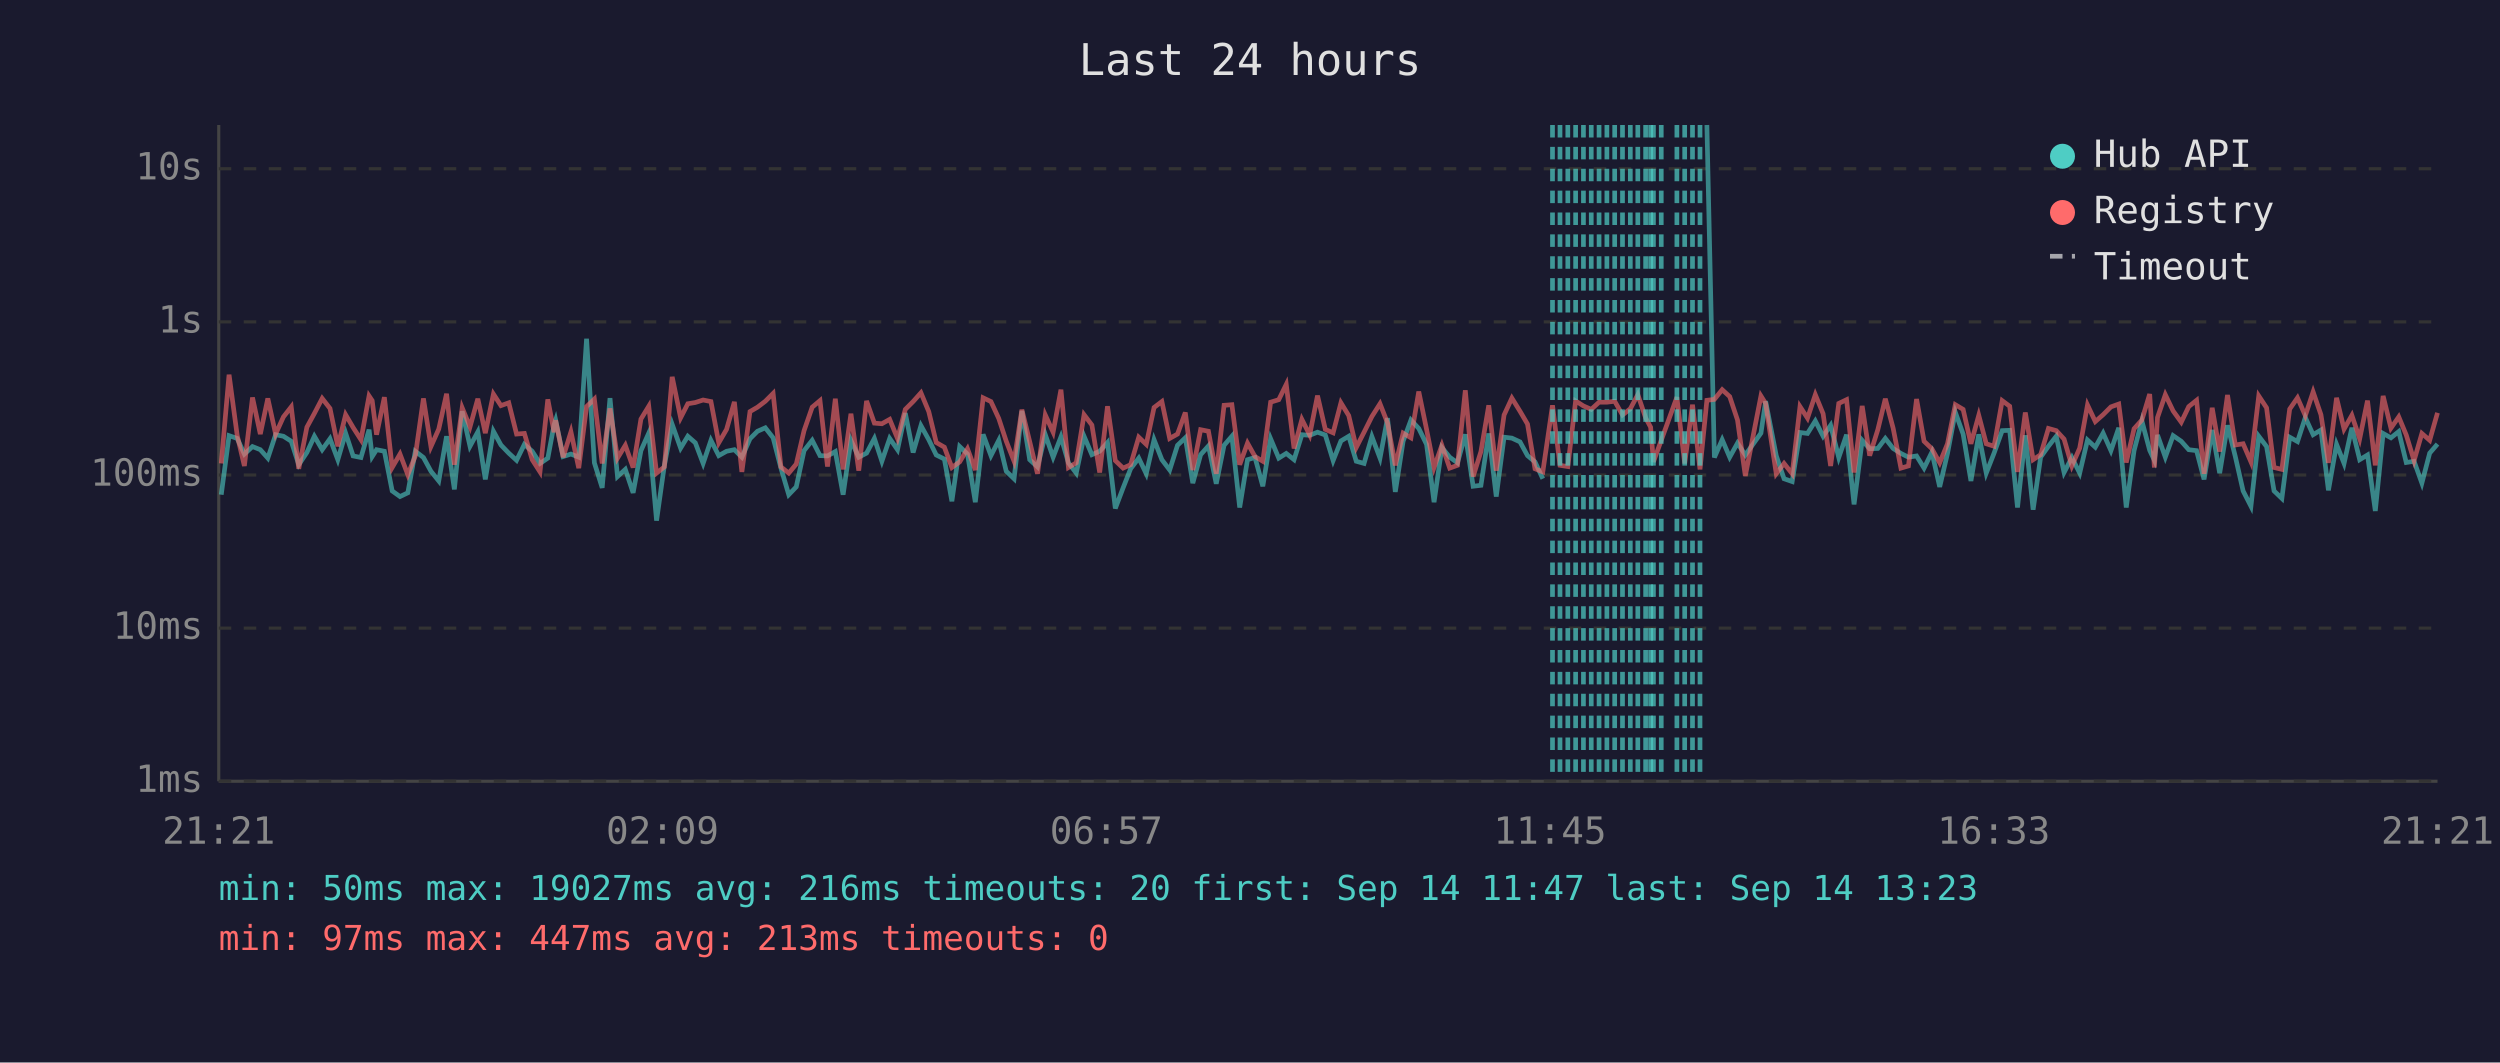
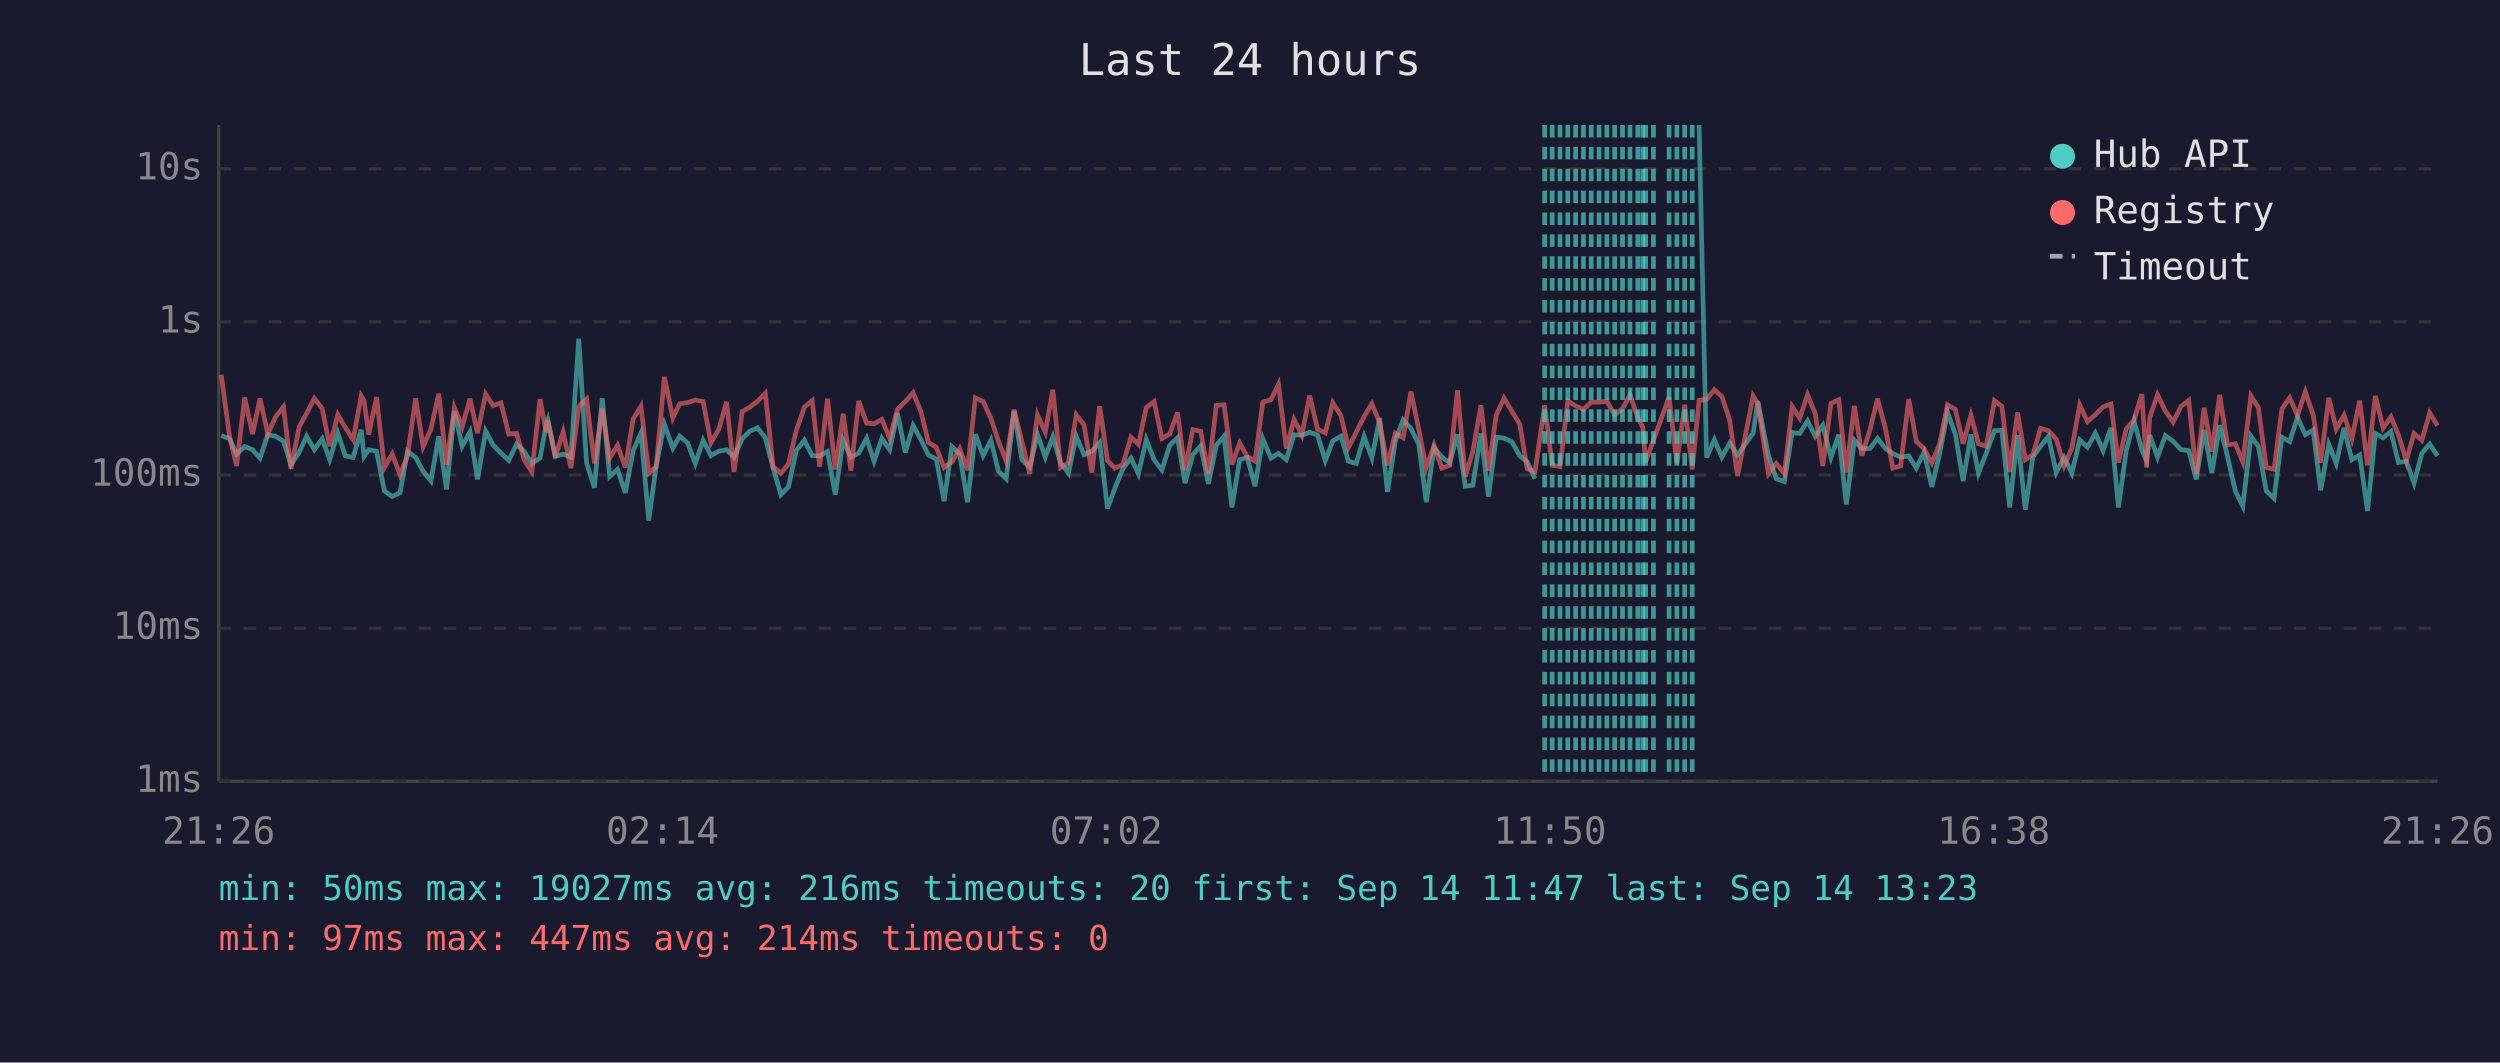
<svg xmlns="http://www.w3.org/2000/svg" viewBox="0 0 800 340" font-family="monospace" font-size="12">
  <rect width="800" height="340" fill="#1a1a2e" />
  <text x="400" y="24" fill="#e0e0e0" font-size="14" text-anchor="middle">Last 24 hours</text>
  <line x1="70" y1="40" x2="70" y2="250" stroke="#444" stroke-width="1" />
  <line x1="70" y1="250" x2="780" y2="250" stroke="#444" stroke-width="1" />
  <line x1="70" y1="250" x2="780" y2="250" stroke="#333" stroke-width="1" stroke-dasharray="4" />
  <text x="65" y="250" fill="#888" text-anchor="end" dominant-baseline="middle">1ms</text>
  <line x1="70" y1="201" x2="780" y2="201" stroke="#333" stroke-width="1" stroke-dasharray="4" />
  <text x="65" y="201" fill="#888" text-anchor="end" dominant-baseline="middle">10ms</text>
  <line x1="70" y1="152" x2="780" y2="152" stroke="#333" stroke-width="1" stroke-dasharray="4" />
  <text x="65" y="152" fill="#888" text-anchor="end" dominant-baseline="middle">100ms</text>
  <line x1="70" y1="103" x2="780" y2="103" stroke="#333" stroke-width="1" stroke-dasharray="4" />
  <text x="65" y="103" fill="#888" text-anchor="end" dominant-baseline="middle">1s</text>
  <line x1="70" y1="54" x2="780" y2="54" stroke="#333" stroke-width="1" stroke-dasharray="4" />
  <text x="65" y="54" fill="#888" text-anchor="end" dominant-baseline="middle">10s</text>
-   <text x="70" y="270" fill="#888" text-anchor="middle">21:21</text>
-   <text x="212" y="270" fill="#888" text-anchor="middle">02:09</text>
-   <text x="354" y="270" fill="#888" text-anchor="middle">06:57</text>
-   <text x="496" y="270" fill="#888" text-anchor="middle">11:45</text>
-   <text x="638" y="270" fill="#888" text-anchor="middle">16:33</text>
-   <text x="780" y="270" fill="#888" text-anchor="middle">21:21</text>
-   <polyline points="70.8,158.3 73.3,139.4 75.9,140.3 78.2,145.3 80.8,142.9 83.3,143.9 85.7,146.6 88.2,139.1 90.7,139.6 93.2,141.2 95.6,148.7 98.2,144.8 100.6,139.6 103.1,143.9 105.6,140.4 108.1,147.1 110.6,138.6 113.0,145.9 115.5,146.4 118.1,137.5 119.1,146.1 120.5,143.9 123.0,144.4 125.5,157.1 128.0,158.9 130.5,157.7 132.9,144.4 135.5,146.4 137.9,150.8 140.4,153.9 142.9,139.6 145.4,156.6 147.9,131.6 150.4,142.8 152.9,138.2 155.3,153.4 157.9,138.0 160.3,142.4 162.8,145.0 165.3,147.3 167.8,142.2 170.3,144.4 172.8,148.3 175.3,146.6 177.3,135.9 177.8,134.4 180.2,146.1 182.7,145.3 185.2,146.3 187.7,108.4 190.2,148.1 192.7,156.1 195.2,127.4 197.6,152.5 200.1,150.2 202.6,157.7 205.1,144.2 207.6,138.6 210.1,166.6 212.6,148.9 215.1,135.8 217.8,143.4 220.1,139.6 222.5,141.7 225.0,148.3 227.5,140.9 230.0,145.8 232.5,144.4 235.0,143.9 237.4,146.3 240.0,140.4 242.4,138.0 244.9,136.9 247.4,140.1 249.9,149.8 252.4,158.3 254.8,155.8 257.3,144.2 259.9,140.9 262.4,145.8 264.8,145.9 267.3,144.5 269.8,158.3 272.3,140.9 274.8,146.3 277.3,145.0 279.8,140.3 282.2,147.6 284.7,140.3 287.2,143.9 289.7,132.2 292.2,144.8 294.7,136.2 297.2,140.7 299.6,145.6 302.2,146.9 304.6,160.4 307.1,142.9 309.6,145.3 312.1,160.7 314.6,139.0 317.1,145.8 319.6,140.9 322.0,150.8 324.5,153.2 327.0,131.5 329.5,147.1 332.0,149.4 334.5,139.1 337.0,146.3 339.5,139.8 341.9,148.1 344.4,151.4 346.9,139.6 349.4,145.5 351.9,144.4 354.4,141.6 356.9,162.7 359.4,156.1 361.8,150.0 364.4,146.6 366.8,151.6 369.3,140.7 371.8,147.1 374.3,150.4 376.8,142.5 379.3,140.1 381.7,154.6 384.2,145.5 386.7,142.7 389.2,154.8 391.7,142.5 394.2,139.6 396.7,162.4 399.2,147.1 401.6,146.4 404.1,155.6 406.6,140.4 409.2,146.6 411.6,145.1 414.1,147.1 416.6,139.1 419.1,139.3 421.6,138.3 424.1,139.2 426.6,147.4 429.1,141.1 431.6,139.6 434.0,147.6 436.5,148.3 439.0,139.7 441.6,146.6 444.0,133.8 446.5,157.4 449.0,141.2 451.5,134.4 454.0,137.1 456.5,142.2 458.9,160.7 461.4,143.2 463.9,146.3 466.4,148.1 468.9,139.0 471.4,155.6 473.9,155.3 476.4,138.7 478.8,158.9 481.3,139.9 483.8,140.2 486.4,141.4 488.8,145.8 491.2,147.8 493.7,153.2" fill="none" stroke="#4ecdc4" stroke-width="1.5" opacity="0.6" />
-   <polyline points="546.2,40.0 548.6,146.4 551.1,140.7 553.5,146.3 556.0,141.8 558.5,145.6 563.5,138.6 565.0,128.4 568.4,145.8 570.9,153.2 573.5,154.1 576.0,138.4 578.4,138.7 580.9,134.7 583.4,139.6 585.8,136.1 588.4,146.4 590.9,139.1 593.3,161.4 595.9,140.9 598.3,143.6 600.9,143.5 603.3,140.3 605.8,143.5 608.3,145.1 610.7,146.3 613.3,145.9 615.7,149.8 618.2,144.7 620.7,155.8 623.2,145.1 625.7,131.9 628.2,138.9 630.7,153.9 633.2,139.0 635.6,151.4 638.1,145.0 640.7,137.8 643.1,137.7 645.6,162.4 648.1,139.3 650.6,163.1 653.0,146.3 655.5,142.8 658.0,139.6 660.5,151.2 663.0,146.4 665.5,151.4 668.0,140.8 670.5,143.1 673.0,138.6 675.5,144.2 678.0,136.9 680.4,162.4 682.9,144.2 685.4,134.7 687.9,144.1 689.4,147.3 690.4,139.2 692.9,146.3 695.4,139.4 698.0,141.2 700.4,143.9 702.9,144.2 705.3,153.4 707.9,137.6 710.3,151.4 712.8,136.1 715.3,146.1 717.8,157.1 720.3,162.0 722.8,139.6 725.3,142.9 727.7,157.1 730.2,159.5 732.7,139.9 735.2,141.3 737.7,133.6 740.2,139.1 742.7,137.6 745.1,156.9 747.7,142.2 750.1,148.3 752.6,136.9 755.1,147.1 757.6,145.6 760.1,163.5 762.6,138.7 765.1,140.1 767.6,138.1 770.0,148.0 772.5,147.6 775.0,154.6 777.5,145.0 780.0,142.1" fill="none" stroke="#4ecdc4" stroke-width="1.5" opacity="0.6" />
-   <polyline points="70.8,148.3 73.3,119.9 75.9,139.3 78.2,149.1 80.8,127.2 83.3,138.9 85.7,127.5 88.2,138.9 90.7,133.4 93.2,130.2 95.6,150.0 98.2,136.7 100.6,132.3 103.1,127.5 105.6,130.7 108.1,142.8 110.6,132.7 113.0,136.8 115.5,140.7 118.1,126.7 119.1,128.2 120.5,139.1 123.0,127.1 125.5,149.6 128.0,145.3 130.5,151.9 132.9,145.9 135.5,127.5 137.9,142.9 140.4,137.3 142.9,126.0 145.4,148.7 147.9,130.5 150.4,136.6 152.9,127.6 155.3,138.6 157.9,126.1 160.3,129.8 162.8,128.9 165.3,138.9 167.8,138.7 170.3,147.1 172.8,151.0 175.3,127.8 177.3,138.3 177.8,134.5 180.2,146.3 182.7,138.2 185.2,149.8 187.7,130.1 190.2,127.7 192.7,148.3 195.2,130.7 197.6,146.6 200.1,142.5 202.6,149.6 205.1,134.1 207.6,130.0 210.1,151.4 212.6,149.4 215.1,120.6 217.8,133.7 220.1,129.2 222.5,128.8 225.0,128.0 227.5,128.5 230.0,141.7 232.5,137.4 235.0,128.6 237.4,151.0 240.0,131.7 242.4,130.3 244.9,128.4 247.4,125.9 249.9,149.4 252.4,151.4 254.8,148.5 257.3,137.8 259.9,130.3 262.4,128.2 264.8,149.3 267.3,127.6 269.8,150.2 272.3,132.4 274.8,150.6 277.3,128.3 279.8,135.4 282.2,135.6 284.7,134.2 287.2,140.3 289.7,131.0 292.2,128.5 294.7,125.7 297.2,131.7 299.6,141.6 302.2,143.1 304.6,149.6 307.1,147.8 309.6,143.6 312.1,150.4 314.6,127.3 317.1,128.5 319.6,133.9 322.0,141.2 324.5,147.6 327.0,131.1 329.5,141.3 332.0,151.6 334.5,132.8 337.0,138.3 339.5,124.7 341.9,149.6 344.4,148.1 346.9,132.7 349.4,136.0 351.9,151.2 354.4,130.0 356.9,147.4 359.4,149.8 361.8,148.7 364.4,139.9 366.8,142.2 369.3,130.4 371.8,128.5 374.3,140.3 376.8,138.9 379.3,132.0 381.7,150.4 384.2,137.5 386.7,138.0 389.2,151.6 391.7,129.7 394.2,129.5 396.7,148.7 399.2,141.8 401.6,146.1 404.1,147.6 406.6,128.7 409.2,127.9 411.6,123.0 414.1,143.5 416.6,134.2 419.1,139.2 421.6,126.6 424.1,137.4 426.6,138.5 429.1,128.9 431.6,133.0 434.0,143.2 436.5,138.3 439.0,133.3 441.6,129.2 444.0,135.3 446.5,148.9 449.0,138.6 451.5,140.1 454.0,125.3 456.5,137.4 458.9,149.6 461.4,142.5 463.9,149.8 466.4,148.9 468.9,124.9 471.4,152.5 473.9,144.5 476.4,129.7 478.8,150.6 481.3,132.8 483.8,127.4 486.4,131.6 488.8,135.7 491.2,150.0 493.7,151.0 496.8,129.7 499.2,148.9 501.7,149.3 504.2,128.3 506.7,129.9 509.2,131.0 511.7,128.7 514.2,128.7 516.7,128.4 519.2,132.8 521.7,130.8 524.1,126.3 526.6,133.7 528.2,136.7 529.1,147.8 531.6,140.9 536.6,127.1 539.1,148.3 541.6,129.5 544.0,150.2 546.2,128.1 548.6,127.8 551.1,124.7 553.5,126.9 556.0,134.4 558.5,152.3 563.5,126.7 565.0,129.1 568.4,151.6 570.9,148.3 573.5,151.6 576.0,130.1 578.4,133.8 580.9,126.3 583.4,132.4 585.8,149.1 588.4,129.1 590.9,127.9 593.3,151.2 595.9,129.9 598.3,145.8 600.9,137.5 603.3,127.6 605.8,137.0 608.3,149.8 610.7,149.1 613.3,127.7 615.7,141.2 618.2,143.6 620.7,148.1 623.2,142.0 625.7,129.5 628.2,131.0 630.7,142.0 633.2,132.9 635.6,142.0 638.1,142.8 640.7,128.2 643.1,130.0 645.6,151.0 648.1,132.0 650.6,147.1 653.0,145.5 655.5,137.1 658.0,137.8 660.5,140.5 663.0,149.1 665.5,143.4 668.0,129.6 670.5,134.9 673.0,132.7 675.5,130.2 678.0,129.3 680.4,148.0 682.9,137.2 685.4,134.4 687.9,126.1 689.4,149.6 690.4,133.6 692.9,126.3 695.4,131.5 698.0,135.1 700.4,130.1 702.9,128.1 705.3,151.6 707.9,130.5 710.3,144.5 712.8,126.4 715.3,142.4 717.8,142.0 720.3,147.8 722.8,126.7 725.3,130.5 727.7,149.6 730.2,150.2 732.7,130.9 735.2,127.3 737.7,133.0 740.2,125.4 742.7,132.7 745.1,148.1 747.7,127.3 750.1,137.3 752.6,132.9 755.1,140.4 757.6,128.2 760.1,148.9 762.6,126.7 765.1,137.0 767.6,133.4 770.0,139.2 772.5,147.4 775.0,138.7 777.5,140.9 780.0,132.1" fill="none" stroke="#ff6b6b" stroke-width="1.5" opacity="0.6" />
-   <line x1="496.8" y1="40" x2="496.8" y2="250" stroke="#4ecdc4" stroke-width="1.5" stroke-dasharray="4,3" opacity="0.7" />
+   <text x="70" y="270" fill="#888" text-anchor="middle">21:26</text>
+   <text x="212" y="270" fill="#888" text-anchor="middle">02:14</text>
+   <text x="354" y="270" fill="#888" text-anchor="middle">07:02</text>
+   <text x="496" y="270" fill="#888" text-anchor="middle">11:50</text>
+   <text x="638" y="270" fill="#888" text-anchor="middle">16:38</text>
+   <text x="780" y="270" fill="#888" text-anchor="middle">21:26</text>
+   <polyline points="70.8,139.4 73.4,140.3 75.7,145.3 78.3,142.9 80.8,143.9 83.2,146.6 85.7,139.1 88.2,139.6 90.7,141.2 93.1,148.7 95.7,144.8 98.1,139.6 100.6,143.9 103.1,140.4 105.5,147.1 108.1,138.6 110.5,145.9 113.0,146.4 115.6,137.5 116.5,146.1 118.0,143.9 120.5,144.4 123.0,157.1 125.5,158.9 128.0,157.7 130.4,144.4 133.0,146.4 135.4,150.8 137.9,153.9 140.4,139.6 142.9,156.6 145.4,131.6 147.9,142.8 150.4,138.2 152.8,153.4 155.4,138.0 157.8,142.4 160.3,145.0 162.8,147.3 165.3,142.2 167.7,144.4 170.2,148.3 172.8,146.6 174.8,135.9 175.3,134.4 177.7,146.1 180.2,145.3 182.7,146.3 185.2,108.4 187.7,148.1 190.2,156.1 192.7,127.4 195.1,152.5 197.6,150.2 200.1,157.7 202.6,144.2 205.1,138.6 207.6,166.6 210.0,148.9 212.6,135.8 215.3,143.4 217.5,139.6 220.0,141.7 222.5,148.3 225.0,140.9 227.5,145.8 230.0,144.4 232.5,143.9 234.9,146.3 237.5,140.4 239.9,138.0 242.4,136.9 244.9,140.1 247.4,149.8 249.9,158.3 252.3,155.8 254.8,144.2 257.4,140.9 259.9,145.8 262.3,145.9 264.8,144.5 267.3,158.3 269.8,140.9 272.3,146.3 274.8,145.0 277.3,140.3 279.7,147.6 282.2,140.3 284.7,143.9 287.2,132.2 289.7,144.8 292.2,136.2 294.7,140.7 297.1,145.6 299.6,146.9 302.1,160.4 304.6,142.9 307.1,145.3 309.6,160.7 312.1,139.0 314.6,145.8 317.1,140.9 319.5,150.8 322.0,153.2 324.5,131.5 327.0,147.1 329.5,149.4 332.0,139.1 334.5,146.3 336.9,139.8 339.4,148.1 341.9,151.4 344.4,139.6 346.9,145.5 349.4,144.4 351.9,141.6 354.4,162.7 356.8,156.1 359.3,150.0 361.9,146.6 364.3,151.6 366.8,140.7 369.3,147.1 371.8,150.4 374.3,142.5 376.8,140.1 379.2,154.6 381.7,145.5 384.2,142.7 386.7,154.8 389.2,142.5 391.7,139.6 394.2,162.4 396.7,147.1 399.1,146.4 401.6,155.6 404.1,140.4 406.7,146.6 409.1,145.1 411.6,147.1 414.1,139.1 416.6,139.3 419.1,138.3 421.6,139.2 424.1,147.4 426.5,141.1 429.1,139.6 431.5,147.6 434.0,148.3 436.5,139.7 439.0,146.6 441.5,133.8 444.0,157.4 446.5,141.2 449.0,134.4 451.5,137.1 454.0,142.2 456.4,160.7 458.9,143.2 461.4,146.3 463.9,148.1 466.4,139.0 468.9,155.6 471.3,155.3 473.9,138.7 476.3,158.9 478.8,139.9 481.3,140.2 483.8,141.4 486.3,145.8 488.7,147.8 491.2,153.2" fill="none" stroke="#4ecdc4" stroke-width="1.5" opacity="0.6" />
+   <polyline points="543.7,40.0 546.1,146.4 548.6,140.7 551.0,146.3 553.5,141.8 556.0,145.6 561.0,138.6 562.5,128.4 565.9,145.8 568.4,153.2 571.0,154.1 573.5,138.4 575.9,138.7 578.4,134.7 580.9,139.6 583.3,136.1 585.9,146.4 588.4,139.1 590.8,161.4 593.4,140.9 595.8,143.6 598.4,143.5 600.8,140.3 603.3,143.5 605.7,145.1 608.2,146.3 610.8,145.9 613.2,149.8 615.7,144.7 618.2,155.8 620.7,145.1 623.2,131.9 625.7,138.9 628.2,153.9 630.7,139.0 633.1,151.4 635.6,145.0 638.2,137.8 640.6,137.7 643.1,162.4 645.6,139.3 648.1,163.1 650.5,146.3 653.0,142.8 655.5,139.6 658.0,151.2 660.5,146.4 663.0,151.4 665.5,140.8 668.0,143.1 670.5,138.6 673.0,144.2 675.5,136.9 677.9,162.4 680.4,144.2 682.9,134.7 685.4,144.1 686.9,147.3 687.9,139.2 690.4,146.3 692.9,139.4 695.4,141.2 697.9,143.9 700.4,144.2 702.8,153.4 705.3,137.6 707.8,151.4 710.3,136.1 712.8,146.1 715.3,157.1 717.7,162.0 720.3,139.6 722.7,142.9 725.2,157.1 727.7,159.5 730.2,139.9 732.7,141.3 735.2,133.6 737.7,139.1 740.2,137.6 742.6,156.9 745.2,142.2 747.6,148.3 750.1,136.9 752.6,147.1 755.1,145.6 757.6,163.5 760.1,138.7 762.6,140.1 765.1,138.1 767.5,148.0 770.0,147.6 772.5,154.6 775.0,145.0 777.5,142.1 780.0,145.9" fill="none" stroke="#4ecdc4" stroke-width="1.5" opacity="0.6" />
+   <polyline points="70.8,119.9 73.4,139.3 75.7,149.1 78.3,127.2 80.8,138.9 83.2,127.5 85.7,138.9 88.2,133.4 90.7,130.2 93.1,150.0 95.7,136.7 98.1,132.3 100.6,127.5 103.1,130.7 105.5,142.8 108.1,132.7 110.5,136.8 113.0,140.7 115.6,126.7 116.5,128.2 118.0,139.1 120.5,127.1 123.0,149.6 125.5,145.3 128.0,151.9 130.4,145.9 133.0,127.5 135.4,142.9 137.9,137.3 140.4,126.0 142.9,148.7 145.4,130.5 147.9,136.6 150.4,127.6 152.8,138.6 155.4,126.1 157.8,129.8 160.3,128.9 162.8,138.9 165.3,138.7 167.7,147.1 170.2,151.0 172.8,127.8 174.8,138.3 175.3,134.5 177.7,146.3 180.2,138.2 182.7,149.8 185.2,130.1 187.7,127.7 190.2,148.3 192.7,130.7 195.1,146.6 197.6,142.5 200.1,149.6 202.6,134.1 205.1,130.0 207.6,151.4 210.0,149.4 212.6,120.6 215.3,133.7 217.5,129.2 220.0,128.8 222.5,128.0 225.0,128.5 227.5,141.7 230.0,137.4 232.5,128.6 234.9,151.0 237.5,131.7 239.9,130.3 242.4,128.4 244.9,125.9 247.4,149.4 249.9,151.4 252.3,148.5 254.8,137.8 257.4,130.3 259.9,128.2 262.3,149.3 264.8,127.6 267.3,150.2 269.8,132.4 272.3,150.6 274.8,128.3 277.3,135.4 279.7,135.6 282.2,134.2 284.7,140.3 287.2,131.0 289.7,128.5 292.2,125.7 294.7,131.7 297.1,141.6 299.6,143.1 302.1,149.6 304.6,147.8 307.1,143.6 309.6,150.4 312.1,127.3 314.6,128.5 317.1,133.9 319.5,141.2 322.0,147.6 324.5,131.1 327.0,141.3 329.5,151.6 332.0,132.8 334.5,138.3 336.9,124.7 339.4,149.6 341.9,148.1 344.4,132.7 346.9,136.0 349.4,151.2 351.9,130.0 354.4,147.4 356.8,149.8 359.3,148.7 361.9,139.9 364.3,142.2 366.8,130.4 369.3,128.5 371.8,140.3 374.3,138.9 376.8,132.0 379.2,150.4 381.7,137.5 384.2,138.0 386.7,151.6 389.2,129.7 391.7,129.5 394.2,148.7 396.7,141.8 399.1,146.1 401.6,147.6 404.1,128.7 406.7,127.9 409.1,123.0 411.6,143.5 414.1,134.2 416.6,139.2 419.1,126.6 421.6,137.4 424.1,138.5 426.5,128.9 429.1,133.0 431.5,143.2 434.0,138.3 436.5,133.3 439.0,129.2 441.5,135.3 444.0,148.9 446.5,138.6 449.0,140.1 451.5,125.3 454.0,137.4 456.4,149.6 458.9,142.5 461.4,149.8 463.9,148.9 466.4,124.9 468.9,152.5 471.3,144.5 473.9,129.7 476.3,150.6 478.8,132.8 481.3,127.4 483.8,131.6 486.3,135.7 488.7,150.0 491.2,151.0 494.3,129.7 496.7,148.9 499.2,149.3 501.7,128.3 504.2,129.9 506.7,131.0 509.2,128.7 511.7,128.7 514.2,128.4 516.7,132.8 519.2,130.8 521.6,126.3 524.1,133.7 525.7,136.7 526.6,147.8 529.1,140.9 534.1,127.1 536.6,148.3 539.1,129.5 541.5,150.2 543.7,128.1 546.1,127.8 548.6,124.7 551.0,126.9 553.5,134.4 556.0,152.3 561.0,126.7 562.5,129.1 565.9,151.6 568.4,148.3 571.0,151.6 573.5,130.1 575.9,133.8 578.4,126.3 580.9,132.4 583.3,149.1 585.9,129.1 588.4,127.9 590.8,151.2 593.4,129.9 595.8,145.8 598.4,137.5 600.8,127.6 603.3,137.0 605.7,149.8 608.2,149.1 610.8,127.7 613.2,141.2 615.7,143.6 618.2,148.1 620.7,142.0 623.2,129.5 625.7,131.0 628.2,142.0 630.7,132.9 633.1,142.0 635.6,142.8 638.2,128.2 640.6,130.0 643.1,151.0 645.6,132.0 648.1,147.1 650.5,145.5 653.0,137.1 655.5,137.8 658.0,140.5 660.5,149.1 663.0,143.4 665.5,129.6 668.0,134.9 670.5,132.7 673.0,130.2 675.5,129.3 677.9,148.0 680.4,137.2 682.9,134.4 685.4,126.1 686.9,149.6 687.9,133.6 690.4,126.3 692.9,131.5 695.4,135.1 697.9,130.1 700.4,128.1 702.8,151.6 705.3,130.5 707.8,144.5 710.3,126.4 712.8,142.4 715.3,142.0 717.7,147.8 720.3,126.7 722.7,130.5 725.2,149.6 727.7,150.2 730.2,130.9 732.7,127.3 735.2,133.0 737.7,125.4 740.2,132.7 742.6,148.1 745.2,127.3 747.6,137.3 750.1,132.9 752.6,140.4 755.1,128.2 757.6,148.9 760.1,126.7 762.6,137.0 765.1,133.4 767.5,139.2 770.0,147.4 772.5,138.7 775.0,140.9 777.5,132.1 780.0,136.2" fill="none" stroke="#ff6b6b" stroke-width="1.5" opacity="0.6" />
+   <line x1="494.3" y1="40" x2="494.3" y2="250" stroke="#4ecdc4" stroke-width="1.5" stroke-dasharray="4,3" opacity="0.7" />
+   <line x1="496.7" y1="40" x2="496.7" y2="250" stroke="#4ecdc4" stroke-width="1.5" stroke-dasharray="4,3" opacity="0.7" />
  <line x1="499.2" y1="40" x2="499.2" y2="250" stroke="#4ecdc4" stroke-width="1.5" stroke-dasharray="4,3" opacity="0.7" />
  <line x1="501.7" y1="40" x2="501.7" y2="250" stroke="#4ecdc4" stroke-width="1.5" stroke-dasharray="4,3" opacity="0.7" />
  <line x1="504.2" y1="40" x2="504.2" y2="250" stroke="#4ecdc4" stroke-width="1.5" stroke-dasharray="4,3" opacity="0.7" />
  <line x1="506.7" y1="40" x2="506.7" y2="250" stroke="#4ecdc4" stroke-width="1.5" stroke-dasharray="4,3" opacity="0.7" />
  <line x1="509.2" y1="40" x2="509.2" y2="250" stroke="#4ecdc4" stroke-width="1.5" stroke-dasharray="4,3" opacity="0.7" />
  <line x1="511.7" y1="40" x2="511.7" y2="250" stroke="#4ecdc4" stroke-width="1.5" stroke-dasharray="4,3" opacity="0.7" />
  <line x1="514.2" y1="40" x2="514.2" y2="250" stroke="#4ecdc4" stroke-width="1.5" stroke-dasharray="4,3" opacity="0.7" />
  <line x1="516.7" y1="40" x2="516.7" y2="250" stroke="#4ecdc4" stroke-width="1.5" stroke-dasharray="4,3" opacity="0.7" />
  <line x1="519.2" y1="40" x2="519.2" y2="250" stroke="#4ecdc4" stroke-width="1.5" stroke-dasharray="4,3" opacity="0.7" />
-   <line x1="521.7" y1="40" x2="521.7" y2="250" stroke="#4ecdc4" stroke-width="1.5" stroke-dasharray="4,3" opacity="0.7" />
+   <line x1="521.6" y1="40" x2="521.6" y2="250" stroke="#4ecdc4" stroke-width="1.5" stroke-dasharray="4,3" opacity="0.7" />
  <line x1="524.1" y1="40" x2="524.1" y2="250" stroke="#4ecdc4" stroke-width="1.5" stroke-dasharray="4,3" opacity="0.7" />
+   <line x1="525.7" y1="40" x2="525.7" y2="250" stroke="#4ecdc4" stroke-width="1.5" stroke-dasharray="4,3" opacity="0.7" />
  <line x1="526.6" y1="40" x2="526.6" y2="250" stroke="#4ecdc4" stroke-width="1.5" stroke-dasharray="4,3" opacity="0.7" />
-   <line x1="528.2" y1="40" x2="528.2" y2="250" stroke="#4ecdc4" stroke-width="1.5" stroke-dasharray="4,3" opacity="0.7" />
  <line x1="529.1" y1="40" x2="529.1" y2="250" stroke="#4ecdc4" stroke-width="1.5" stroke-dasharray="4,3" opacity="0.7" />
-   <line x1="531.6" y1="40" x2="531.6" y2="250" stroke="#4ecdc4" stroke-width="1.5" stroke-dasharray="4,3" opacity="0.7" />
+   <line x1="534.1" y1="40" x2="534.1" y2="250" stroke="#4ecdc4" stroke-width="1.5" stroke-dasharray="4,3" opacity="0.7" />
  <line x1="536.6" y1="40" x2="536.6" y2="250" stroke="#4ecdc4" stroke-width="1.5" stroke-dasharray="4,3" opacity="0.7" />
  <line x1="539.1" y1="40" x2="539.1" y2="250" stroke="#4ecdc4" stroke-width="1.5" stroke-dasharray="4,3" opacity="0.7" />
-   <line x1="541.6" y1="40" x2="541.6" y2="250" stroke="#4ecdc4" stroke-width="1.5" stroke-dasharray="4,3" opacity="0.7" />
-   <line x1="544.0" y1="40" x2="544.0" y2="250" stroke="#4ecdc4" stroke-width="1.5" stroke-dasharray="4,3" opacity="0.7" />
+   <line x1="541.5" y1="40" x2="541.5" y2="250" stroke="#4ecdc4" stroke-width="1.5" stroke-dasharray="4,3" opacity="0.7" />
  <circle cx="660" cy="50" r="4" fill="#4ecdc4" />
  <text x="670" y="50" fill="#e0e0e0" dominant-baseline="middle">Hub API</text>
  <circle cx="660" cy="68" r="4" fill="#ff6b6b" />
  <text x="670" y="68" fill="#e0e0e0" dominant-baseline="middle">Registry</text>
  <line x1="656" y1="82" x2="664" y2="82" stroke="#e0e0e0" stroke-width="1.5" stroke-dasharray="4,3" opacity="0.7" />
  <text x="670" y="86" fill="#e0e0e0" dominant-baseline="middle">Timeout</text>
  <text x="70" y="288" fill="#4ecdc4" font-size="11">min: 50ms  max: 19027ms  avg: 216ms  timeouts: 20  first: Sep 14 11:47  last: Sep 14 13:23</text>
-   <text x="70" y="304" fill="#ff6b6b" font-size="11">min: 97ms  max: 447ms  avg: 213ms  timeouts: 0</text>
+   <text x="70" y="304" fill="#ff6b6b" font-size="11">min: 97ms  max: 447ms  avg: 214ms  timeouts: 0</text>
</svg>
